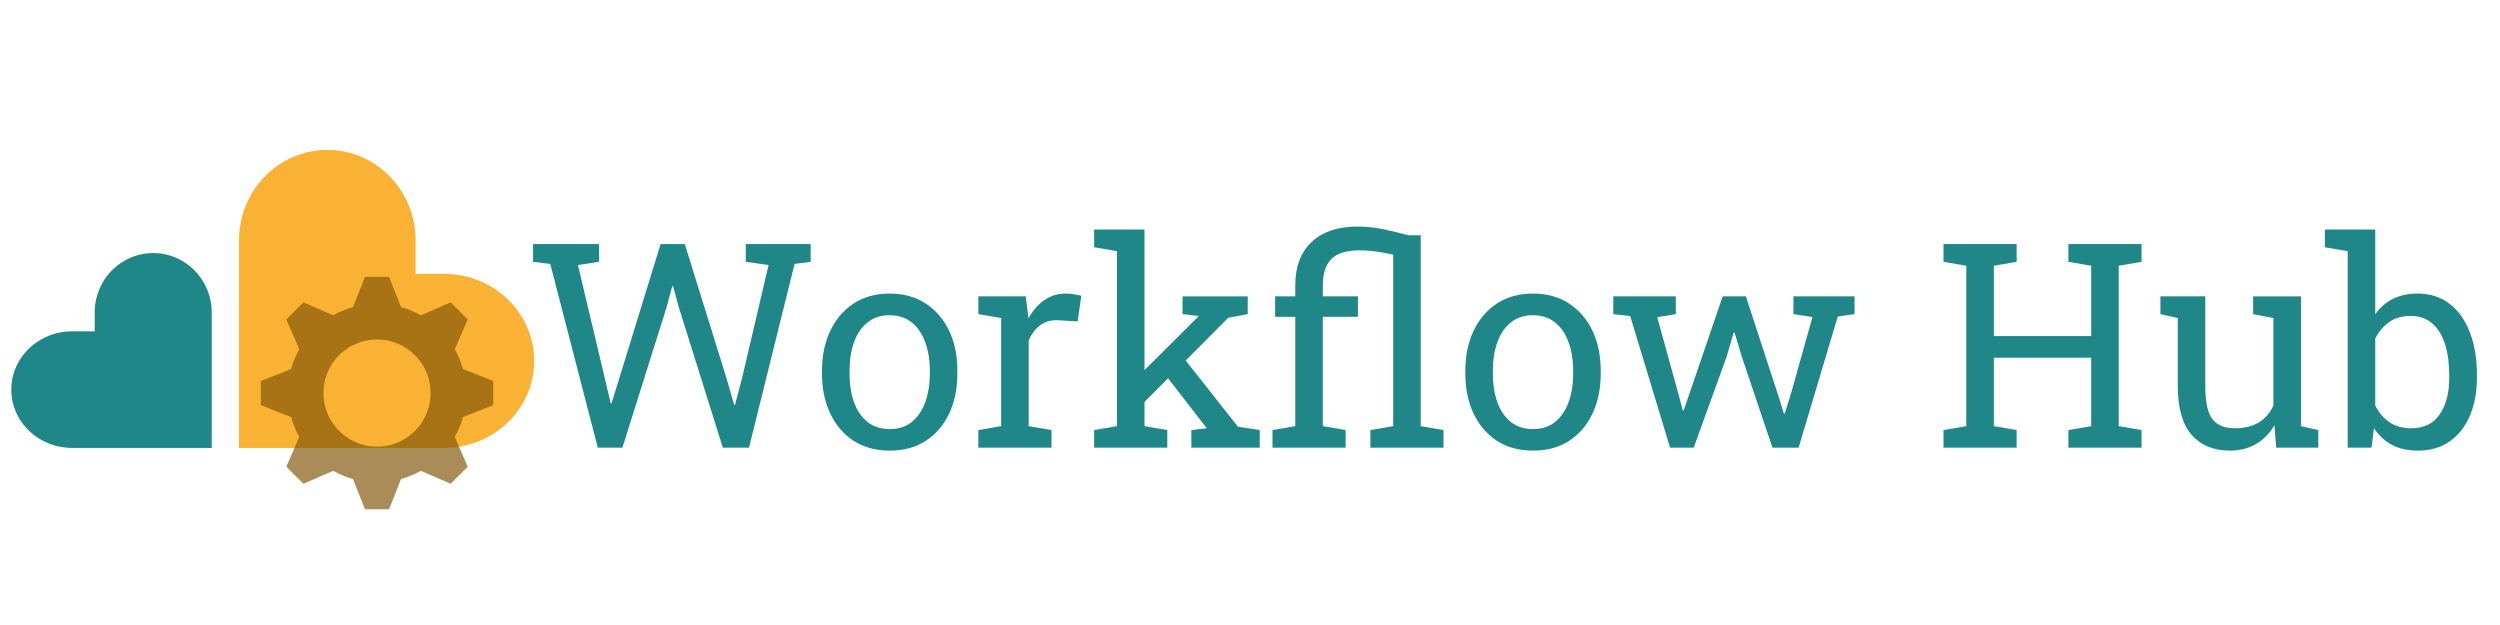
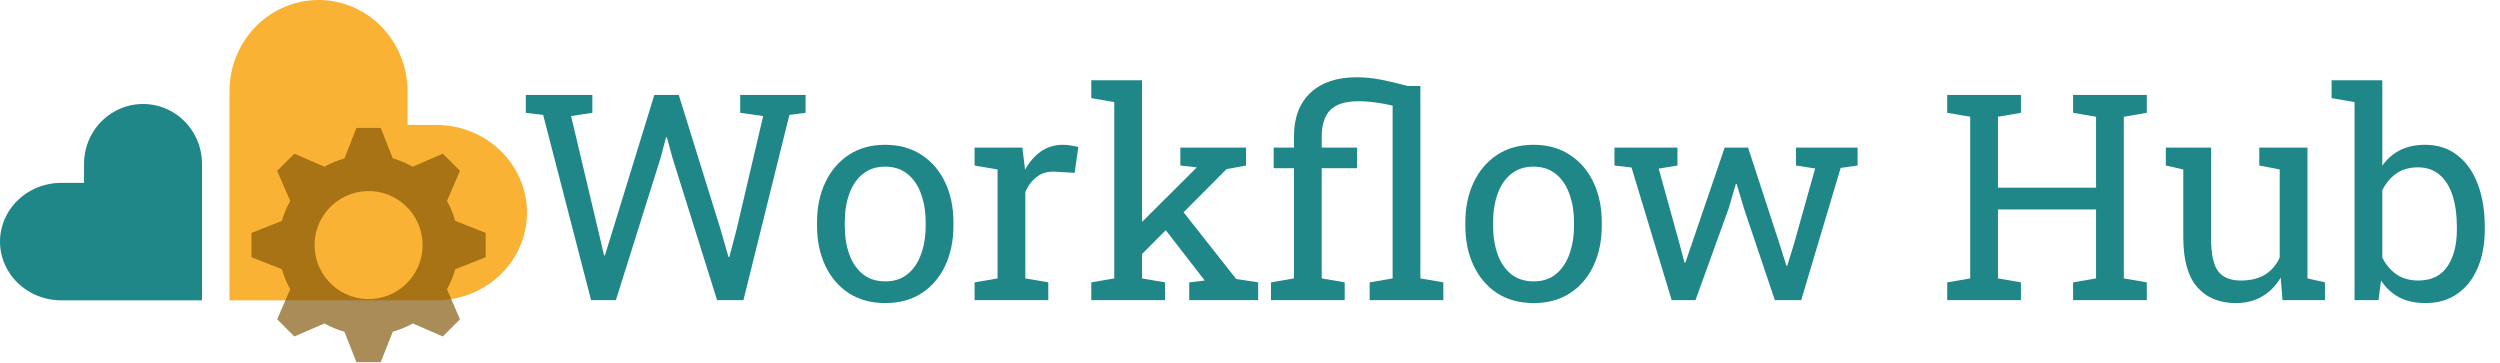
- <svg xmlns="http://www.w3.org/2000/svg" id="svg3406" version="1.1" width="1200" height="300" viewBox="0 0 1200 300">
+ <svg xmlns="http://www.w3.org/2000/svg" id="svg3406" version="1.1" width="1190.755" height="172.507" viewBox="0 0 1190.755 172.507">
  <defs id="defs3410">
    <font horiz-adv-x="1024" id="font4540" horiz-origin-x="0" horiz-origin-y="0" vert-origin-x="45" vert-origin-y="90" vert-adv-y="90">
      <font-face units-per-em="1024" id="font-face4542" font-family="SVGFont 1" />
      <missing-glyph d="M0,0h1000v1024h-1000z" id="missing-glyph4544" />
    </font>
  </defs>
-   <g id="layer1" style="display:inline" transform="translate(0,-31.25)">
-     <path style="display:inline;opacity:1;fill:#1f8787;fill-opacity:1;fill-rule:evenodd;stroke:none;stroke-width:1px;stroke-linecap:butt;stroke-linejoin:miter;stroke-opacity:1" d="m 72.873,152.729 a 28.097,28.519 0 0 0 -13.385,3.814 28.097,28.519 0 0 0 -14.049,24.697 l 0,9.045 -10.83,0 a 29.195,27.982 0 0 0 -25.284,13.991 29.195,27.982 0 0 0 0,27.983 29.195,27.982 0 0 0 25.284,13.991 l 67.023,0 0,-65.009 A 28.097,28.519 0 0 0 87.584,156.543 28.097,28.519 0 0 0 72.873,152.729 Z" id="path3416" />
-     <path style="display:inline;opacity:1;fill:#f9b233;fill-opacity:1;fill-rule:evenodd;stroke:none;stroke-width:1px;stroke-linecap:butt;stroke-linejoin:miter;stroke-opacity:1" d="M 256.409,203.491 A 43.207,41.774 0 0 0 250.631,183.591 43.207,41.774 0 0 0 213.213,162.703 l -13.703,0 0,-16.102 a 42.394,43.406 0 0 0 -21.196,-37.591 42.394,43.406 0 0 0 -42.395,0 42.394,43.406 0 0 0 -21.196,37.591 l 0,99.649 98.491,0 a 43.207,41.774 0 0 0 37.417,-20.887 43.207,41.774 0 0 0 5.778,-21.872 z" id="path3416-7" />
-   </g>
-   <g id="layer3" style="display:inline" transform="translate(0,-31.25)">
-     <path style="opacity:0.67;fill:#7f5304;fill-opacity:1;stroke:none" d="m 175.191,164.145 -5.741,14.525 a 42.882,42.882 0 0 0 -9.511,3.928 l -14.317,-6.205 -8.178,8.178 6.213,14.335 a 42.882,42.882 0 0 0 -3.975,9.508 l -14.486,5.725 0,11.567 14.525,5.741 a 42.882,42.882 0 0 0 3.928,9.511 l -6.205,14.315 8.178,8.179 14.334,-6.213 a 42.882,42.882 0 0 0 9.51,3.975 l 5.725,14.486 11.567,0 5.739,-14.523 a 42.882,42.882 0 0 0 9.511,-3.93 l 14.317,6.205 8.179,-8.179 -6.213,-14.334 a 42.882,42.882 0 0 0 3.975,-9.508 l 14.485,-5.725 0,-11.567 -14.523,-5.741 a 42.882,42.882 0 0 0 -3.928,-9.509 l 6.205,-14.319 -8.179,-8.178 -14.334,6.213 a 42.882,42.882 0 0 0 -9.51,-3.975 l -5.724,-14.486 -11.567,0 z m 4.843,30.066 a 25.729,25.729 0 0 1 18.18,6.612 25.729,25.729 0 0 1 1.861,36.339 25.729,25.729 0 0 1 -36.34,1.861 25.729,25.729 0 0 1 -1.861,-36.339 25.729,25.729 0 0 1 18.16,-8.473 z" id="path4405" />
-   </g>
-   <g id="layer2" style="display:inline" transform="translate(0,80)">
-     <g style="font-style:normal;font-variant:normal;font-weight:normal;font-stretch:normal;font-size:131.853px;line-height:125%;font-family:'Roboto Slab';-inkscape-font-specification:'Roboto Slab';letter-spacing:0px;word-spacing:0px;display:inline;fill:#1f8787;fill-opacity:1;stroke:none;stroke-width:1px;stroke-linecap:butt;stroke-linejoin:miter;stroke-opacity:1" id="text4148" transform="matrix(1.042713,0,0,1.042713,-50.78247,-4.466268)">
-       <path d="m 323.894,133.648 -21.89,-84.597 -7.919,-0.966 0,-8.176 30.388,0 0,8.176 -9.722,1.481 12.232,51.569 2.833,12.039 0.386,0.064 3.734,-12.039 18.864,-61.291 11.138,0 19.057,61.291 3.67,12.747 0.386,0 3.348,-12.747 12.104,-51.634 -10.494,-1.481 0,-8.176 29.873,0 0,8.176 -7.404,0.966 -20.988,84.597 -12.039,0 -20.344,-64.896 -2.575,-9.464 -0.386,0 -2.511,9.464 -20.409,64.896 -11.331,0 z" id="path4228" />
-       <path d="m 458.322,135 q -9.657,0 -16.675,-4.507 -6.953,-4.571 -10.752,-12.554 -3.798,-8.048 -3.798,-18.349 l 0,-1.416 q 0,-10.301 3.798,-18.284 3.798,-8.048 10.752,-12.619 7.018,-4.571 16.546,-4.571 9.657,0 16.61,4.571 7.018,4.571 10.816,12.554 3.798,7.983 3.798,18.349 l 0,1.416 q 0,10.365 -3.798,18.413 -3.798,7.983 -10.752,12.49 Q 467.915,135 458.322,135 Z m 0,-9.915 q 6.052,0 10.108,-3.283 4.12,-3.348 6.181,-9.078 2.125,-5.794 2.125,-13.134 l 0,-1.416 q 0,-7.339 -2.125,-13.069 -2.06,-5.794 -6.181,-9.078 -4.12,-3.348 -10.237,-3.348 -6.052,0 -10.172,3.348 -4.12,3.283 -6.181,9.078 -2.06,5.73 -2.06,13.069 l 0,1.416 q 0,7.339 2.06,13.134 2.06,5.73 6.181,9.078 4.185,3.283 10.301,3.283 z" id="path4230" />
-       <path d="m 499.075,133.648 0,-8.112 10.494,-1.803 0,-49.767 -10.494,-1.803 0,-8.176 21.825,0 1.094,8.885 0.129,1.223 q 2.962,-5.344 7.275,-8.37 4.378,-3.026 9.979,-3.026 1.996,0 4.056,0.386 2.125,0.322 3.026,0.644 l -1.674,11.782 -8.82,-0.515 q -5.022,-0.322 -8.434,2.318 -3.412,2.575 -5.279,6.953 l 0,39.466 10.494,1.803 0,8.112 -33.671,0 z" id="path4232" />
-       <path d="m 552.383,133.648 0,-8.112 10.494,-1.803 0,-80.541 -10.494,-1.803 0,-8.176 23.177,0 0,90.52 10.494,1.803 0,8.112 -33.671,0 z m 44.745,0 0,-8.112 7.082,-0.837 -0.193,-0.258 -20.151,-26.01 6.567,-10.108 28.135,35.667 10.043,1.545 0,8.112 -31.482,0 z m -22.469,-20.151 -4.7,-9.979 30.259,-30.13 0.322,-0.386 -7.468,-0.837 0,-8.176 30.002,0 0,8.176 -8.949,1.674 -39.466,39.659 z" id="path4234" />
-       <path d="m 634.469,133.648 0,-8.112 10.494,-1.803 0,-50.346 -9.271,0 0,-9.4 9.271,0 0,-5.022 q 0,-12.941 7.533,-20.023 7.597,-7.082 20.988,-7.082 5.537,0 10.945,1.03 5.408,1.03 12.554,2.962 l 5.73,0 0,87.88 10.494,1.803 0,8.112 -33.671,0 0,-8.112 10.494,-1.803 0,-78.931 q -3.734,-0.901 -7.661,-1.416 -3.927,-0.579 -7.919,-0.579 -8.885,0 -12.876,3.992 -3.927,3.992 -3.927,12.168 l 0,5.022 16.16,0 0,9.4 -16.16,0 0,50.346 10.494,1.803 0,8.112 -33.671,0 z" id="path4236" />
-       <path d="m 754.475,135 q -9.657,0 -16.675,-4.507 -6.953,-4.571 -10.752,-12.554 -3.798,-8.048 -3.798,-18.349 l 0,-1.416 q 0,-10.301 3.798,-18.284 3.798,-8.048 10.752,-12.619 7.018,-4.571 16.546,-4.571 9.657,0 16.61,4.571 7.018,4.571 10.816,12.554 3.798,7.983 3.798,18.349 l 0,1.416 q 0,10.365 -3.798,18.413 -3.798,7.983 -10.752,12.49 Q 764.068,135 754.475,135 Z m 0,-9.915 q 6.052,0 10.108,-3.283 4.12,-3.348 6.181,-9.078 2.125,-5.794 2.125,-13.134 l 0,-1.416 q 0,-7.339 -2.125,-13.069 -2.06,-5.794 -6.181,-9.078 -4.12,-3.348 -10.237,-3.348 -6.052,0 -10.172,3.348 -4.12,3.283 -6.181,9.078 -2.06,5.73 -2.06,13.069 l 0,1.416 q 0,7.339 2.06,13.134 2.06,5.73 6.181,9.078 4.185,3.283 10.301,3.283 z" id="path4238" />
-       <path d="m 817.504,133.648 -18.349,-60.583 -7.79,-0.901 0,-8.176 28.778,0 0,8.176 -8.563,1.416 9.593,34.701 2.189,8.241 0.386,0 2.833,-8.241 15.13,-44.294 10.687,0 14.421,44.165 3.09,9.786 0.386,0 3.026,-9.786 9.722,-34.637 -8.756,-1.352 0,-8.176 28.135,0 0,8.176 -7.726,1.094 -18.027,60.39 -12.039,0 -14.099,-41.848 -3.348,-11.202 -0.386,0.064 -3.283,11.138 -15.13,41.848 -10.88,0 z" id="path4240" />
-       <path d="m 943.369,133.648 0,-8.112 10.494,-1.803 0,-73.845 -10.494,-1.803 0,-8.176 33.671,0 0,8.176 -10.494,1.803 0,32.384 44.809,0 0,-32.384 -10.494,-1.803 0,-8.176 10.494,0 12.683,0 10.494,0 0,8.176 -10.494,1.803 0,73.845 10.494,1.803 0,8.112 -33.671,0 0,-8.112 10.494,-1.803 0,-31.482 -44.809,0 0,31.482 10.494,1.803 0,8.112 -33.671,0 z" id="path4242" />
-       <path d="m 1075.286,135 q -11.331,0 -17.705,-7.275 -6.374,-7.275 -6.374,-22.662 l 0,-31.096 -7.983,-1.803 0,-8.176 7.983,0 12.683,0 0,41.204 q 0,11.138 3.284,15.323 3.283,4.185 10.237,4.185 6.76,0 11.138,-2.704 4.442,-2.768 6.696,-7.79 l 0,-40.238 -9.335,-1.803 0,-8.176 9.335,0 12.683,0 0,59.746 7.983,1.803 0,8.112 -19.379,0 -0.837,-10.301 q -3.283,5.601 -8.498,8.627 Q 1082.046,135 1075.286,135 Z" id="path4244" />
-       <path d="m 1161.75,135 q -6.824,0 -11.846,-2.575 -5.022,-2.64 -8.37,-7.726 l -1.159,8.949 -10.945,0 0,-90.456 -10.494,-1.803 0,-8.176 23.177,0 0,39.015 q 3.284,-4.635 8.112,-7.082 4.893,-2.446 11.395,-2.446 8.627,0 14.679,4.7 6.116,4.635 9.335,13.069 3.283,8.434 3.283,19.636 l 0,1.352 q 0,10.043 -3.283,17.576 -3.219,7.533 -9.335,11.782 Q 1170.249,135 1161.75,135 Z m -3.219,-10.301 q 8.949,0 13.262,-6.374 4.378,-6.374 4.378,-16.868 l 0,-1.352 q 0,-8.048 -1.931,-14.099 -1.931,-6.116 -5.859,-9.528 -3.927,-3.477 -9.979,-3.477 -5.859,0 -9.915,2.833 -3.992,2.833 -6.374,7.597 l 0,30.774 q 2.382,4.829 6.438,7.661 4.12,2.833 9.979,2.833 z" id="path4246" />
+   <g id="layer1" style="display:inline" transform="translate(-5.414423,-103.1942)" />
+   <g id="layer3" style="display:inline" transform="translate(-5.414423,-103.1942)" />
+   <g id="layer2" style="display:inline" transform="translate(-5.414423,8.055802)" />
+   <g id="layer4" style="display:inline" transform="translate(-5.414423,-71.9442)">
+     <g id="g867">
+       <path id="path3416" d="m 72.873,152.729 a 28.097,28.519 0 0 0 -13.385,3.814 28.097,28.519 0 0 0 -14.049,24.697 v 9.045 H 34.61 a 29.195,27.982 0 0 0 -25.284,13.991 29.195,27.982 0 0 0 0,27.983 A 29.195,27.982 0 0 0 34.61,246.25 H 101.633 V 181.241 A 28.097,28.519 0 0 0 87.584,156.543 28.097,28.519 0 0 0 72.873,152.729 Z" style="display:inline;opacity:1;fill:#1f8787;fill-opacity:1;fill-rule:evenodd;stroke:none;stroke-width:1px;stroke-linecap:butt;stroke-linejoin:miter;stroke-opacity:1" transform="translate(0,-31.25)" />
+       <path id="path3416-7" d="M 256.409,203.491 A 43.207,41.774 0 0 0 250.631,183.591 43.207,41.774 0 0 0 213.213,162.703 h -13.703 v -16.102 a 42.394,43.406 0 0 0 -21.196,-37.591 42.394,43.406 0 0 0 -42.395,0 42.394,43.406 0 0 0 -21.196,37.591 V 246.25 h 98.491 a 43.207,41.774 0 0 0 37.417,-20.887 43.207,41.774 0 0 0 5.778,-21.872 z" style="display:inline;opacity:1;fill:#f9b233;fill-opacity:1;fill-rule:evenodd;stroke:none;stroke-width:1px;stroke-linecap:butt;stroke-linejoin:miter;stroke-opacity:1" transform="translate(0,-31.25)" />
+       <path id="path4405" d="m 175.191,164.145 -5.741,14.525 a 42.882,42.882 0 0 0 -9.511,3.928 l -14.317,-6.205 -8.178,8.178 6.213,14.335 a 42.882,42.882 0 0 0 -3.975,9.508 l -14.486,5.725 v 11.567 l 14.525,5.741 a 42.882,42.882 0 0 0 3.928,9.511 l -6.205,14.315 8.178,8.179 14.334,-6.213 a 42.882,42.882 0 0 0 9.51,3.975 l 5.725,14.486 h 11.567 l 5.739,-14.523 a 42.882,42.882 0 0 0 9.511,-3.93 l 14.317,6.205 8.179,-8.179 -6.213,-14.334 a 42.882,42.882 0 0 0 3.975,-9.508 l 14.485,-5.725 v -11.567 l -14.523,-5.741 a 42.882,42.882 0 0 0 -3.928,-9.509 l 6.205,-14.319 -8.179,-8.178 -14.334,6.213 a 42.882,42.882 0 0 0 -9.51,-3.975 l -5.724,-14.486 z m 4.843,30.066 a 25.729,25.729 0 0 1 18.18,6.612 25.729,25.729 0 0 1 1.861,36.339 25.729,25.729 0 0 1 -36.34,1.861 25.729,25.729 0 0 1 -1.861,-36.339 25.729,25.729 0 0 1 18.16,-8.473 z" style="display:inline;opacity:0.67;fill:#7f5304;fill-opacity:1;stroke:none" transform="translate(0,-31.25)" />
+       <g transform="matrix(1.042713,0,0,1.042713,-50.78247,75.53373)" id="text4148" style="font-style:normal;font-variant:normal;font-weight:normal;font-stretch:normal;font-size:131.853px;line-height:125%;font-family:'Roboto Slab';-inkscape-font-specification:'Roboto Slab';letter-spacing:0px;word-spacing:0px;display:inline;fill:#1f8787;fill-opacity:1;stroke:none;stroke-width:1px;stroke-linecap:butt;stroke-linejoin:miter;stroke-opacity:1">
+         <path id="path4228" d="M 323.894,133.648 302.004,49.051 294.086,48.085 v -8.176 h 30.388 v 8.176 l -9.722,1.481 12.232,51.569 2.833,12.039 0.386,0.064 3.734,-12.039 18.864,-61.291 h 11.138 l 19.057,61.291 3.67,12.747 h 0.386 l 3.348,-12.747 12.104,-51.634 -10.494,-1.481 v -8.176 h 29.873 v 8.176 l -7.404,0.966 -20.988,84.597 H 381.451 L 361.106,68.752 358.531,59.288 h -0.386 l -2.511,9.464 -20.409,64.896 h -11.331 z" />
+         <path id="path4230" d="m 458.322,135 q -9.657,0 -16.675,-4.507 -6.953,-4.571 -10.752,-12.554 -3.798,-8.048 -3.798,-18.349 V 98.174 q 0,-10.301 3.798,-18.284 3.798,-8.048 10.752,-12.619 7.018,-4.571 16.546,-4.571 9.657,0 16.61,4.571 7.018,4.571 10.816,12.554 3.798,7.983 3.798,18.349 v 1.416 q 0,10.365 -3.798,18.413 -3.798,7.983 -10.752,12.49 Q 467.915,135 458.322,135 Z m 0,-9.915 q 6.052,0 10.108,-3.283 4.12,-3.348 6.181,-9.078 2.125,-5.794 2.125,-13.134 V 98.174 q 0,-7.339 -2.125,-13.069 -2.06,-5.794 -6.181,-9.078 -4.12,-3.348 -10.237,-3.348 -6.052,0 -10.172,3.348 -4.12,3.283 -6.181,9.078 -2.06,5.73 -2.06,13.069 v 1.416 q 0,7.339 2.06,13.134 2.06,5.73 6.181,9.078 4.185,3.283 10.301,3.283 z" />
+         <path id="path4232" d="m 499.075,133.648 v -8.112 l 10.494,-1.803 V 73.967 l -10.494,-1.803 v -8.176 h 21.825 l 1.094,8.885 0.129,1.223 q 2.962,-5.344 7.275,-8.37 4.378,-3.026 9.979,-3.026 1.996,0 4.056,0.386 2.125,0.322 3.026,0.644 l -1.674,11.782 -8.82,-0.515 q -5.022,-0.322 -8.434,2.318 -3.412,2.575 -5.279,6.953 V 123.733 l 10.494,1.803 v 8.112 z" />
+         <path id="path4234" d="m 552.383,133.648 v -8.112 l 10.494,-1.803 V 43.192 l -10.494,-1.803 v -8.176 h 23.177 V 123.733 l 10.494,1.803 v 8.112 z m 44.745,0 v -8.112 l 7.082,-0.837 -0.193,-0.258 -20.151,-26.01 6.567,-10.108 28.135,35.667 10.043,1.545 v 8.112 z m -22.469,-20.151 -4.7,-9.979 30.259,-30.13 0.322,-0.386 -7.468,-0.837 v -8.176 h 30.002 v 8.176 l -8.949,1.674 z" />
+         <path id="path4236" d="m 634.469,133.648 v -8.112 l 10.494,-1.803 V 73.387 h -9.271 v -9.4 h 9.271 v -5.022 q 0,-12.941 7.533,-20.023 7.597,-7.082 20.988,-7.082 5.537,0 10.945,1.03 5.408,1.03 12.554,2.962 h 5.73 V 123.733 l 10.494,1.803 v 8.112 h -33.671 v -8.112 l 10.494,-1.803 V 44.802 q -3.734,-0.901 -7.661,-1.416 -3.927,-0.579 -7.919,-0.579 -8.885,0 -12.876,3.992 -3.927,3.992 -3.927,12.168 v 5.022 h 16.16 v 9.4 H 657.646 V 123.733 l 10.494,1.803 v 8.112 z" />
+         <path id="path4238" d="m 754.475,135 q -9.657,0 -16.675,-4.507 -6.953,-4.571 -10.752,-12.554 -3.798,-8.048 -3.798,-18.349 V 98.174 q 0,-10.301 3.798,-18.284 3.798,-8.048 10.752,-12.619 7.018,-4.571 16.546,-4.571 9.657,0 16.61,4.571 7.018,4.571 10.816,12.554 3.798,7.983 3.798,18.349 v 1.416 q 0,10.365 -3.798,18.413 -3.798,7.983 -10.752,12.49 Q 764.068,135 754.475,135 Z m 0,-9.915 q 6.052,0 10.108,-3.283 4.12,-3.348 6.181,-9.078 2.125,-5.794 2.125,-13.134 V 98.174 q 0,-7.339 -2.125,-13.069 -2.06,-5.794 -6.181,-9.078 -4.12,-3.348 -10.237,-3.348 -6.052,0 -10.172,3.348 -4.12,3.283 -6.181,9.078 -2.06,5.73 -2.06,13.069 v 1.416 q 0,7.339 2.06,13.134 2.06,5.73 6.181,9.078 4.185,3.283 10.301,3.283 z" />
+         <path id="path4240" d="m 817.504,133.648 -18.349,-60.583 -7.79,-0.901 v -8.176 h 28.778 v 8.176 l -8.563,1.416 9.593,34.701 2.189,8.241 h 0.386 l 2.833,-8.241 15.13,-44.294 h 10.687 l 14.421,44.165 3.09,9.786 h 0.386 l 3.026,-9.786 9.722,-34.637 -8.756,-1.352 v -8.176 h 28.135 v 8.176 l -7.726,1.094 -18.027,60.39 H 864.631 l -14.099,-41.848 -3.348,-11.202 -0.386,0.064 -3.283,11.138 -15.13,41.848 z" />
+         <path id="path4242" d="m 943.369,133.648 v -8.112 l 10.494,-1.803 V 49.888 l -10.494,-1.803 v -8.176 h 33.671 v 8.176 l -10.494,1.803 v 32.384 h 44.809 V 49.888 l -10.494,-1.803 v -8.176 h 10.494 12.683 10.494 v 8.176 l -10.494,1.803 V 123.733 l 10.494,1.803 v 8.112 h -33.671 v -8.112 l 10.494,-1.803 V 92.251 H 966.547 V 123.733 l 10.494,1.803 v 8.112 z" />
+         <path id="path4244" d="m 1075.286,135 q -11.331,0 -17.705,-7.275 -6.374,-7.275 -6.374,-22.662 V 73.967 l -7.983,-1.803 v -8.176 h 7.983 12.683 v 41.204 q 0,11.138 3.284,15.323 3.283,4.185 10.237,4.185 6.76,0 11.138,-2.704 4.442,-2.768 6.696,-7.79 V 73.967 l -9.335,-1.803 v -8.176 h 9.335 12.683 V 123.733 l 7.983,1.803 v 8.112 h -19.379 l -0.837,-10.301 q -3.283,5.601 -8.498,8.627 Q 1082.046,135 1075.286,135 Z" />
+         <path id="path4246" d="m 1161.75,135 q -6.824,0 -11.846,-2.575 -5.022,-2.64 -8.37,-7.726 l -1.159,8.949 h -10.945 V 43.192 l -10.494,-1.803 v -8.176 h 23.177 v 39.015 q 3.284,-4.635 8.112,-7.082 4.893,-2.446 11.395,-2.446 8.627,0 14.679,4.7 6.116,4.635 9.335,13.069 3.283,8.434 3.283,19.636 v 1.352 q 0,10.043 -3.283,17.576 -3.219,7.533 -9.335,11.782 Q 1170.249,135 1161.75,135 Z m -3.219,-10.301 q 8.949,0 13.262,-6.374 4.378,-6.374 4.378,-16.868 v -1.352 q 0,-8.048 -1.931,-14.099 -1.931,-6.116 -5.859,-9.528 -3.927,-3.477 -9.979,-3.477 -5.859,0 -9.915,2.833 -3.992,2.833 -6.374,7.597 v 30.774 q 2.382,4.829 6.438,7.661 4.12,2.833 9.979,2.833 z" />
+       </g>
+       <text id="text4161" y="214.89" x="251.031" style="font-style:normal;font-variant:normal;font-weight:normal;font-stretch:normal;line-height:0%;font-family:'Roboto Slab';-inkscape-font-specification:'Roboto Slab';letter-spacing:0px;word-spacing:0px;opacity:0;fill:#1f8787;fill-opacity:1;stroke:none;stroke-width:1px;stroke-linecap:butt;stroke-linejoin:miter;stroke-opacity:1" xml:space="preserve">
+         <tspan style="font-size:137.484px;line-height:1.25" y="214.89" x="251.031" id="tspan4163">Workflow Hub</tspan>
+       </text>
    </g>
  </g>
-   <g id="layer4" style="display:inline">
-     <text xml:space="preserve" style="font-style:normal;font-variant:normal;font-weight:normal;font-stretch:normal;font-size:137.484px;line-height:125%;font-family:'Roboto Slab';-inkscape-font-specification:'Roboto Slab';letter-spacing:0px;word-spacing:0px;fill:#1f8787;fill-opacity:1;stroke:none;stroke-width:1px;stroke-linecap:butt;stroke-linejoin:miter;stroke-opacity:1;opacity:0;" x="251.031" y="214.89" id="text4161">
-       <tspan id="tspan4163" x="251.031" y="214.89">Workflow Hub</tspan>
-     </text>
-   </g>
</svg>
